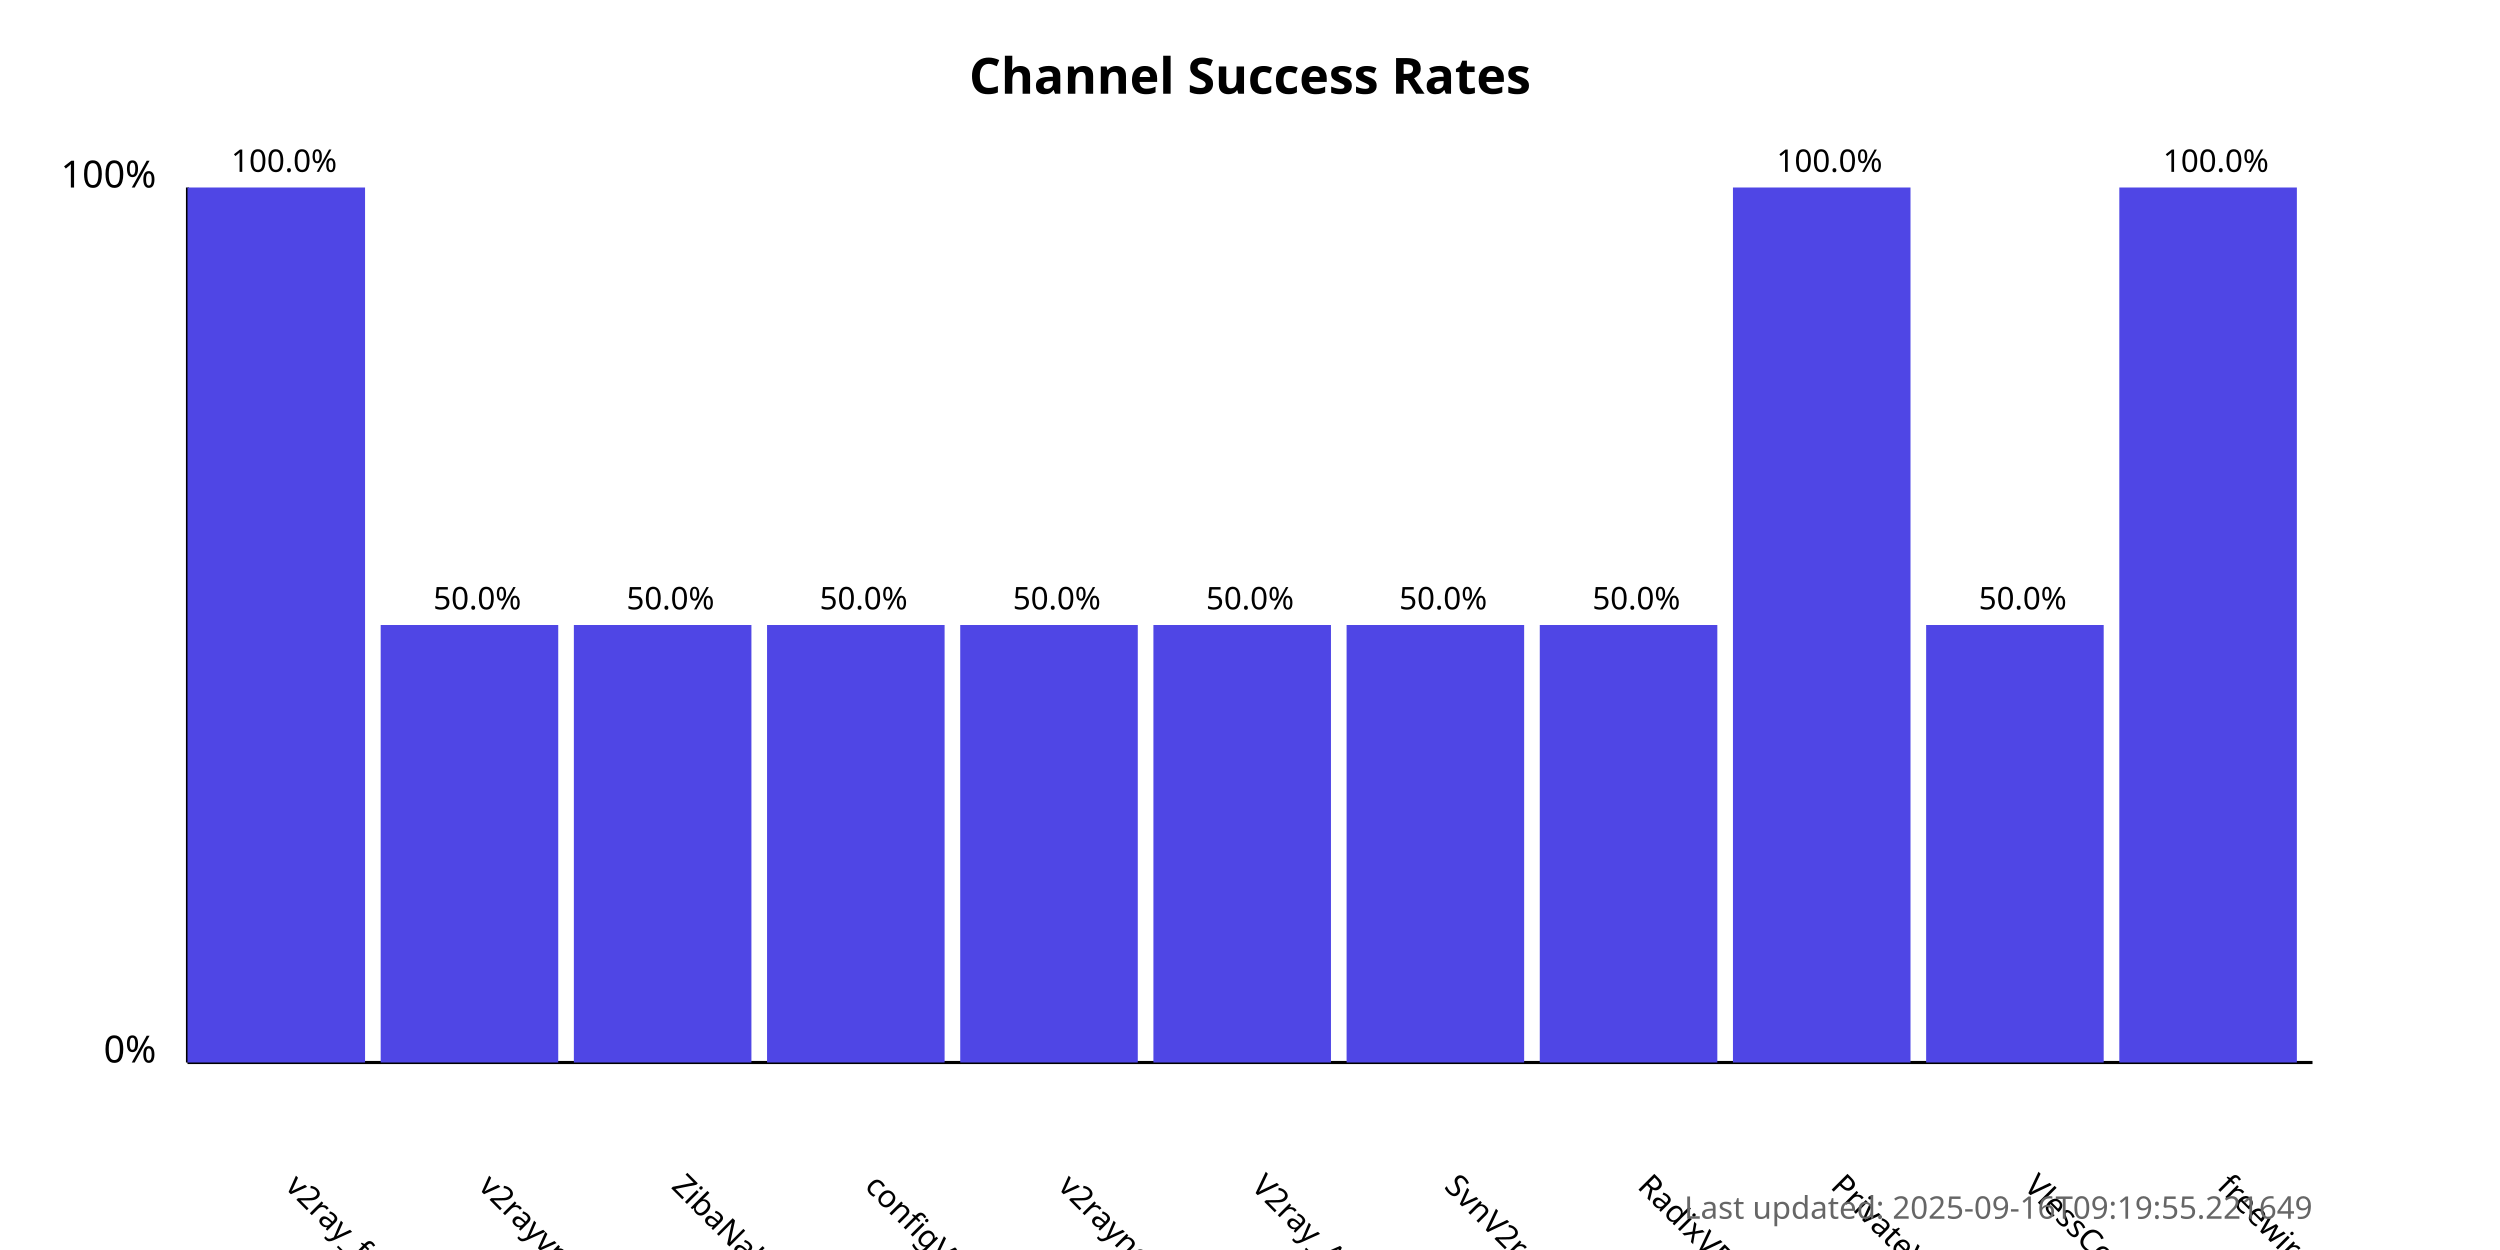
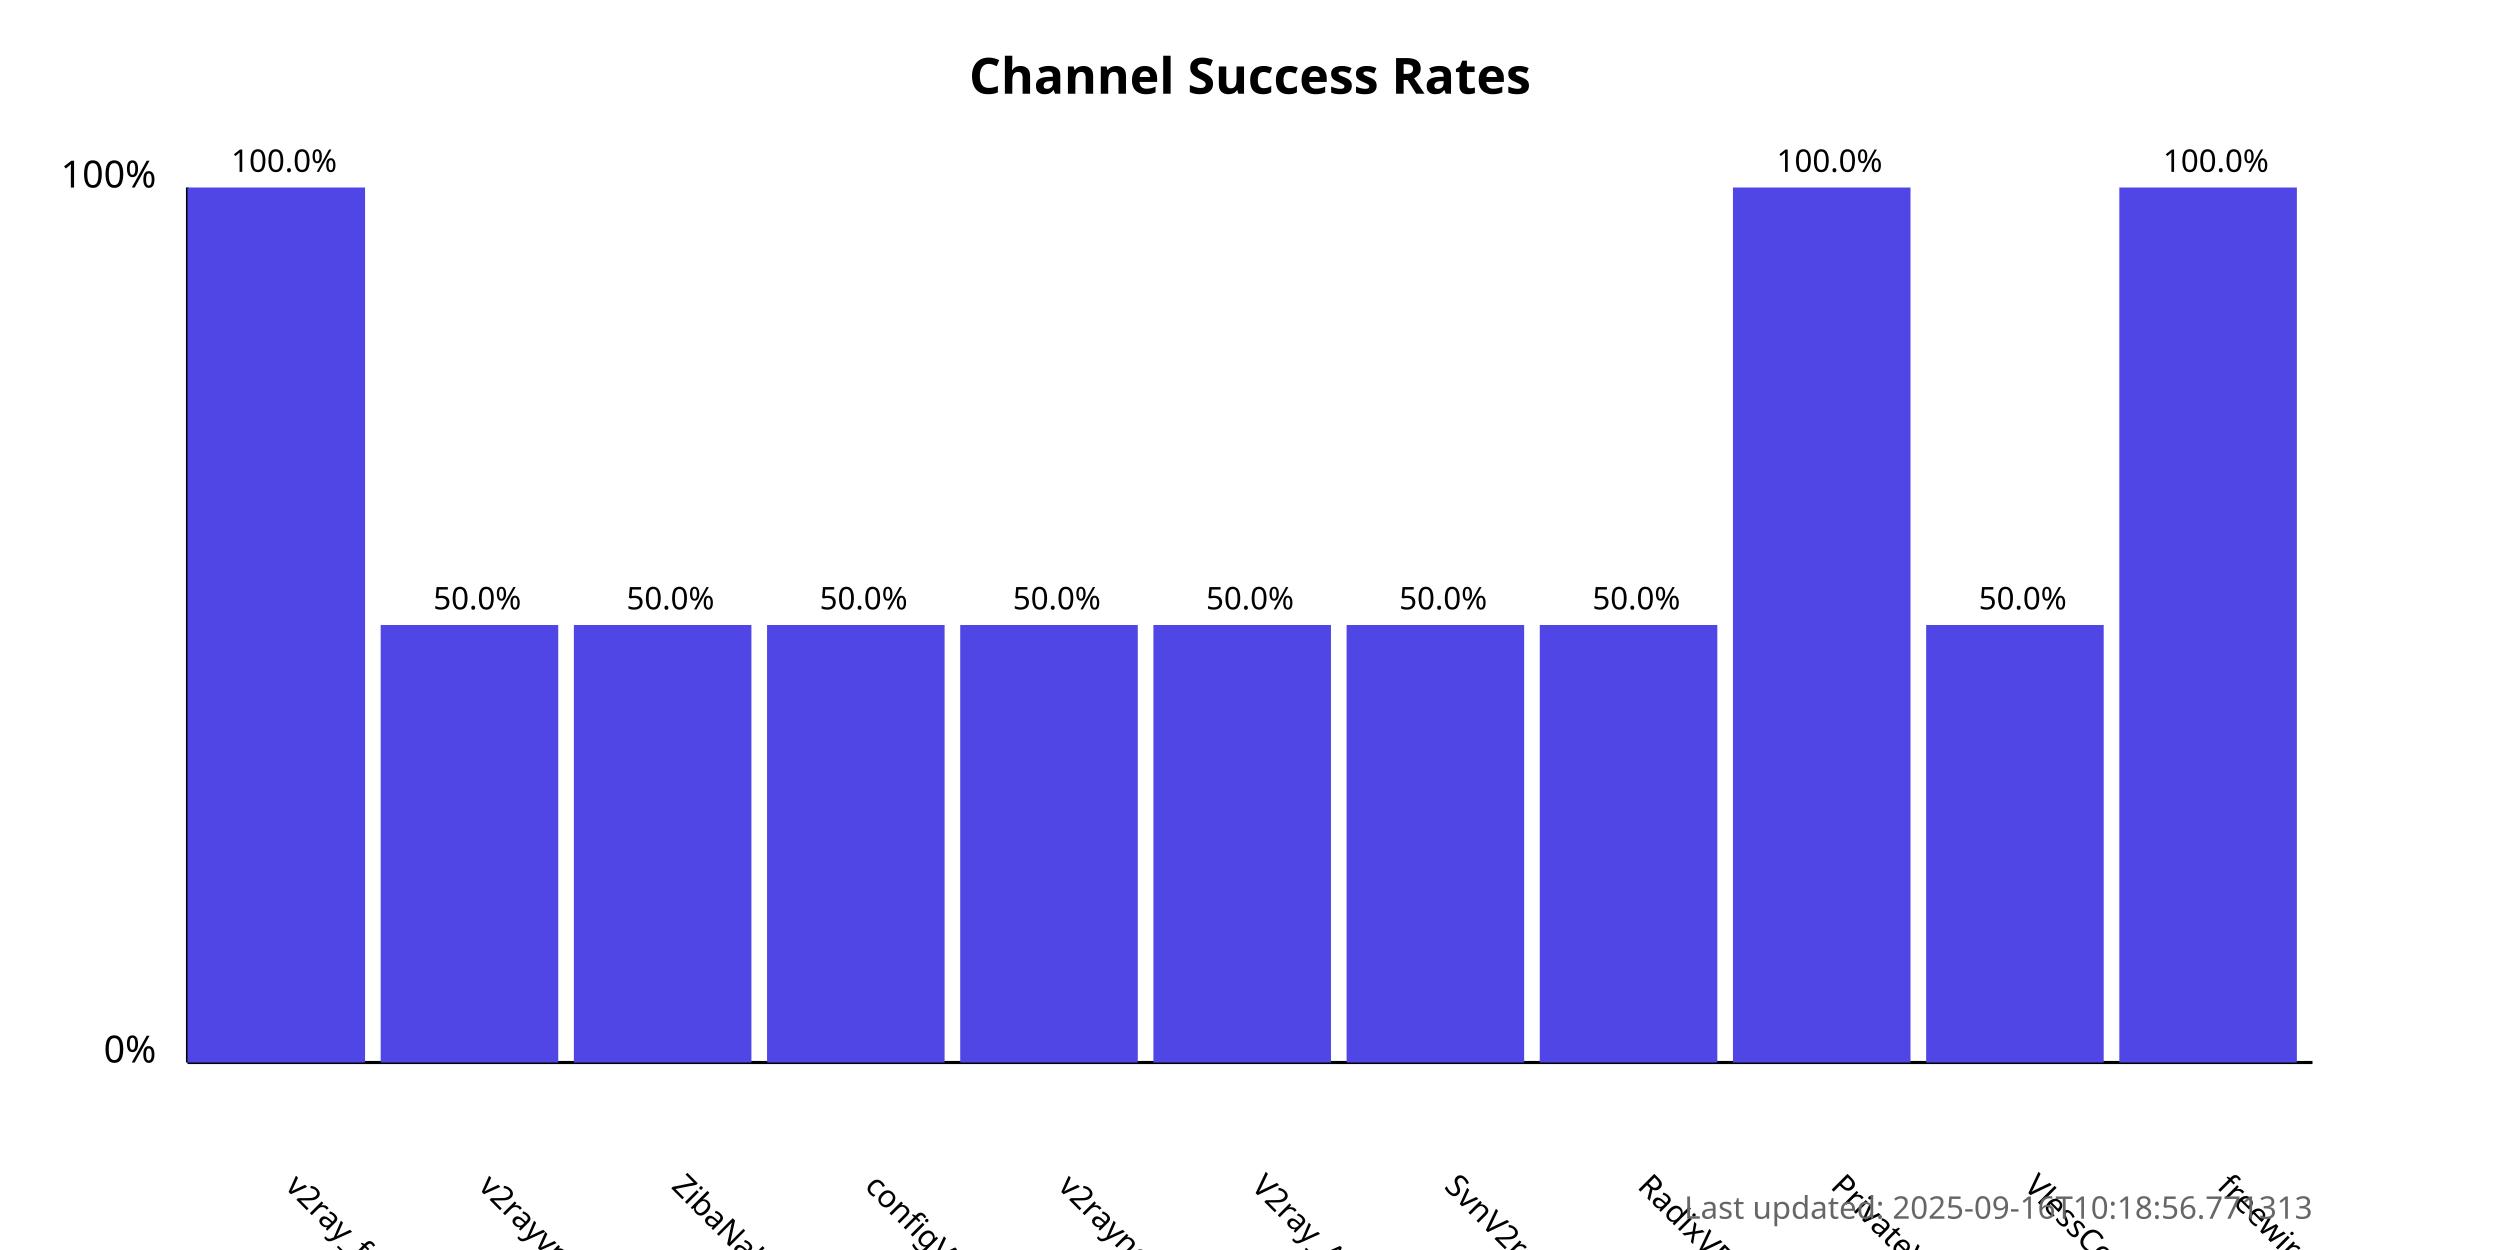
<svg xmlns="http://www.w3.org/2000/svg" width="800" height="400">
  <style>
            .chart-title { font: bold 16px sans-serif; }
            .axis-label { font: 12px sans-serif; }
            .tick-label { font: 10px sans-serif; }
            .bar { fill: #4f46e5; }
            .bar:hover { fill: #6366f1; }
            .timestamp { font: 10px sans-serif; fill: #666; }
        </style>
  <text x="400.0" y="30" text-anchor="middle" class="chart-title">
            Channel Success Rates
        </text>
  <line x1="60" y1="340" x2="60" y2="60" stroke="black" stroke-width="1" />
  <line x1="60" y1="340" x2="740" y2="340" stroke="black" stroke-width="1" />
  <text x="50" y="340" text-anchor="end" class="axis-label">0%</text>
  <text x="50" y="60" text-anchor="end" class="axis-label">100%</text>
  <g>
    <rect x="60" y="60.0" width="56.818" height="280.0" class="bar" />
    <text x="90.909" y="380" transform="rotate(45, 90.90909, 380)" text-anchor="start" class="tick-label">
                v2ray_free_conf
            </text>
    <text x="90.909" y="55.0" text-anchor="middle" class="tick-label">
                100.0%
            </text>
  </g>
  <g>
    <rect x="121.818" y="200.0" width="56.818" height="140.0" class="bar" />
    <text x="152.727" y="380" transform="rotate(45, 152.7273, 380)" text-anchor="start" class="tick-label">
                v2rayvpno
            </text>
    <text x="152.727" y="195.0" text-anchor="middle" class="tick-label">
                50.0%
            </text>
  </g>
  <g>
    <rect x="183.636" y="200.0" width="56.818" height="140.0" class="bar" />
    <text x="214.545" y="380" transform="rotate(45, 214.5455, 380)" text-anchor="start" class="tick-label">
                ZibaNabz
            </text>
    <text x="214.545" y="195.0" text-anchor="middle" class="tick-label">
                50.0%
            </text>
  </g>
  <g>
    <rect x="245.455" y="200.0" width="56.818" height="140.0" class="bar" />
    <text x="276.364" y="380" transform="rotate(45, 276.3636, 380)" text-anchor="start" class="tick-label">
                configV2rayForFree
            </text>
    <text x="276.364" y="195.0" text-anchor="middle" class="tick-label">
                50.0%
            </text>
  </g>
  <g>
    <rect x="307.273" y="200.0" width="56.818" height="140.0" class="bar" />
    <text x="338.182" y="380" transform="rotate(45, 338.1818, 380)" text-anchor="start" class="tick-label">
                v2rayngvpn
            </text>
    <text x="338.182" y="195.0" text-anchor="middle" class="tick-label">
                50.0%
            </text>
  </g>
  <g>
    <rect x="369.091" y="200.0" width="56.818" height="140.0" class="bar" />
    <text x="400.0" y="380" transform="rotate(45, 400.0, 380)" text-anchor="start" class="tick-label">
                V2ray_Alpha
            </text>
    <text x="400.0" y="195.0" text-anchor="middle" class="tick-label">
                50.0%
            </text>
  </g>
  <g>
    <rect x="430.909" y="200.0" width="56.818" height="140.0" class="bar" />
    <text x="461.818" y="380" transform="rotate(45, 461.8182, 380)" text-anchor="start" class="tick-label">
                SvnV2ray
            </text>
    <text x="461.818" y="195.0" text-anchor="middle" class="tick-label">
                50.0%
            </text>
  </g>
  <g>
    <rect x="492.727" y="200.0" width="56.818" height="140.0" class="bar" />
    <text x="523.636" y="380" transform="rotate(45, 523.6364, 380)" text-anchor="start" class="tick-label">
                RadixVPN
            </text>
    <text x="523.636" y="195.0" text-anchor="middle" class="tick-label">
                50.0%
            </text>
  </g>
  <g>
    <rect x="554.545" y="60.0" width="56.818" height="280.0" class="bar" />
    <text x="585.455" y="380" transform="rotate(45, 585.4545, 380)" text-anchor="start" class="tick-label">
                PrivateVPNs
            </text>
    <text x="585.455" y="55.0" text-anchor="middle" class="tick-label">
                100.0%
            </text>
  </g>
  <g>
    <rect x="616.364" y="200.0" width="56.818" height="140.0" class="bar" />
    <text x="647.273" y="380" transform="rotate(45, 647.2727, 380)" text-anchor="start" class="tick-label">
                VlessConfig
            </text>
    <text x="647.273" y="195.0" text-anchor="middle" class="tick-label">
                50.0%
            </text>
  </g>
  <g>
    <rect x="678.182" y="60.0" width="56.818" height="280.0" class="bar" />
    <text x="709.091" y="380" transform="rotate(45, 709.0909, 380)" text-anchor="start" class="tick-label">
                freewireguard
            </text>
    <text x="709.091" y="55.0" text-anchor="middle" class="tick-label">
                100.0%
            </text>
  </g>
  <text x="740" y="390" text-anchor="end" class="timestamp">
-             Last updated: 2025-09-16T09:19:55.221649
+             Last updated: 2025-09-16T10:18:56.771313
        </text>
</svg>
